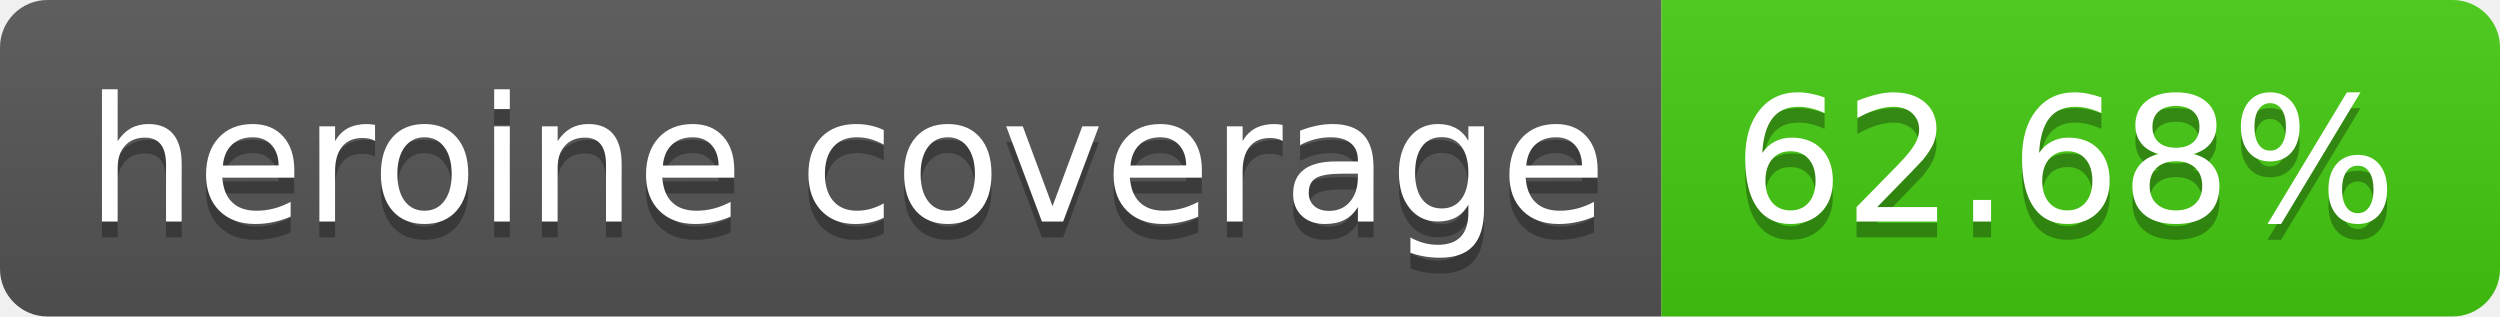
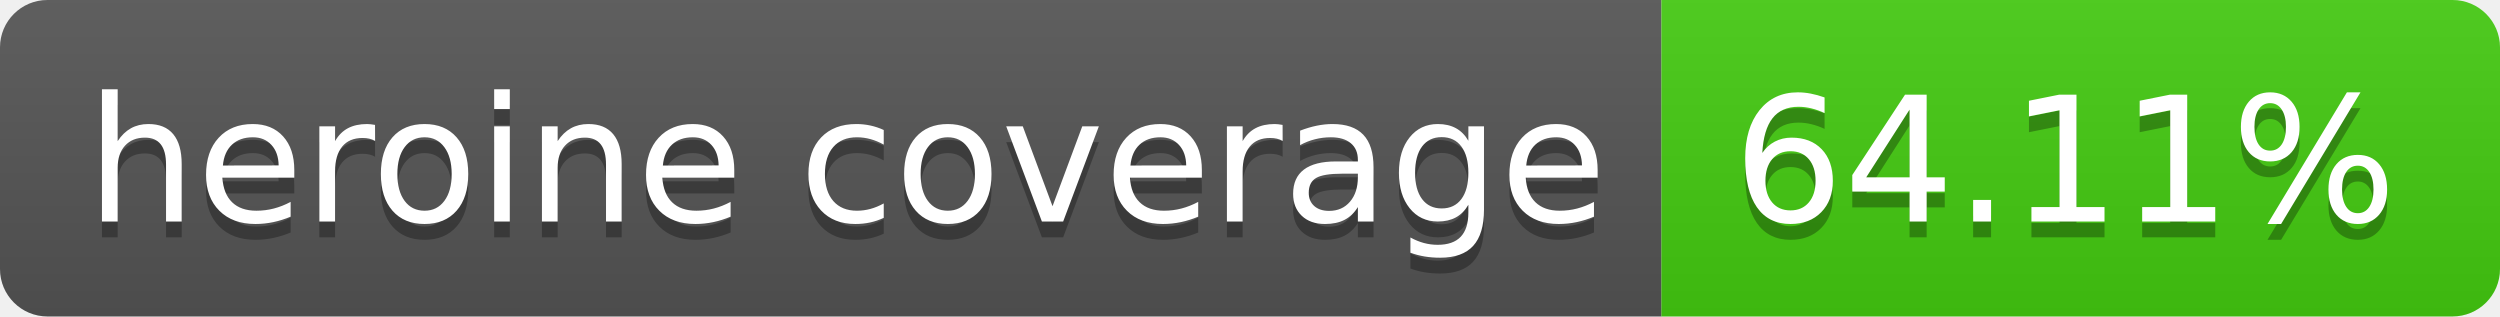
- <svg xmlns="http://www.w3.org/2000/svg" width="158" height="20" role="img" aria-label="heroine coverage: 62.68%">
+ <svg xmlns="http://www.w3.org/2000/svg" width="158" height="20" role="img" aria-label="heroine coverage: 64.11%">
  <linearGradient id="s" x2="0" y2="100%">
    <stop offset="0" stop-color="#bbb" stop-opacity=".1" />
    <stop offset="1" stop-opacity=".1" />
  </linearGradient>
  <clipPath id="r">
    <rect width="158" height="20" rx="3" fill="#fff" />
  </clipPath>
  <g clip-path="url(#r)">
    <rect width="105" height="20" fill="#555" />
    <rect x="105" width="53" height="20" fill="#4c1" />
    <rect width="158" height="20" fill="url(#s)" />
  </g>
  <g fill="#fff" text-anchor="middle" font-family="Verdana,Geneva,DejaVu Sans,sans-serif" text-rendering="geometricPrecision" font-size="110">
    <text aria-hidden="true" x="535" y="150" fill="#010101" fill-opacity=".3" transform="scale(.1)" textLength="950">heroine coverage</text>
    <text x="535" y="140" transform="scale(.1)" fill="#fff" textLength="950">heroine coverage</text>
-     <text aria-hidden="true" x="1305" y="150" fill="#010101" fill-opacity=".3" transform="scale(.1)" textLength="430">62.68%</text>
-     <text x="1305" y="140" transform="scale(.1)" fill="#fff" textLength="430">62.68%</text>
+     <text aria-hidden="true" x="1305" y="150" fill="#010101" fill-opacity=".3" transform="scale(.1)" textLength="430">64.11%</text>
+     <text x="1305" y="140" transform="scale(.1)" fill="#fff" textLength="430">64.11%</text>
  </g>
</svg>
